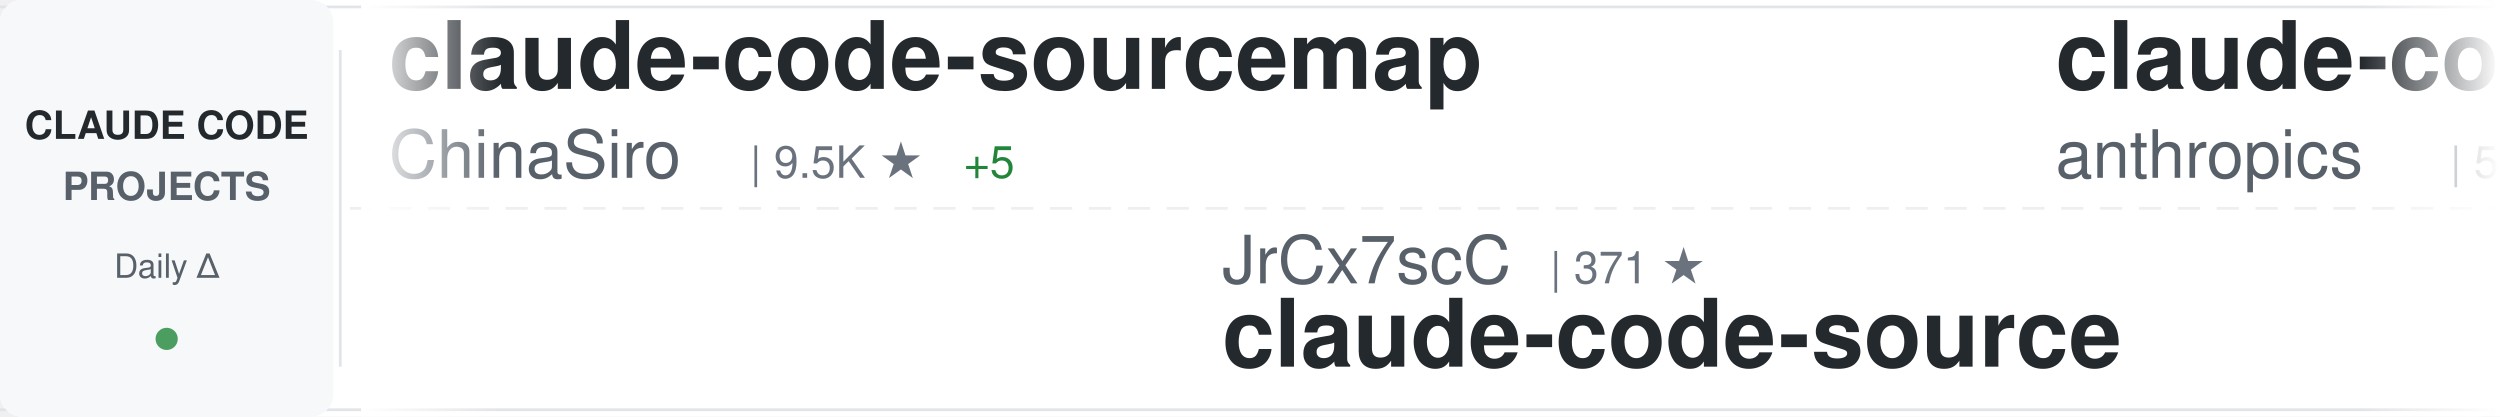
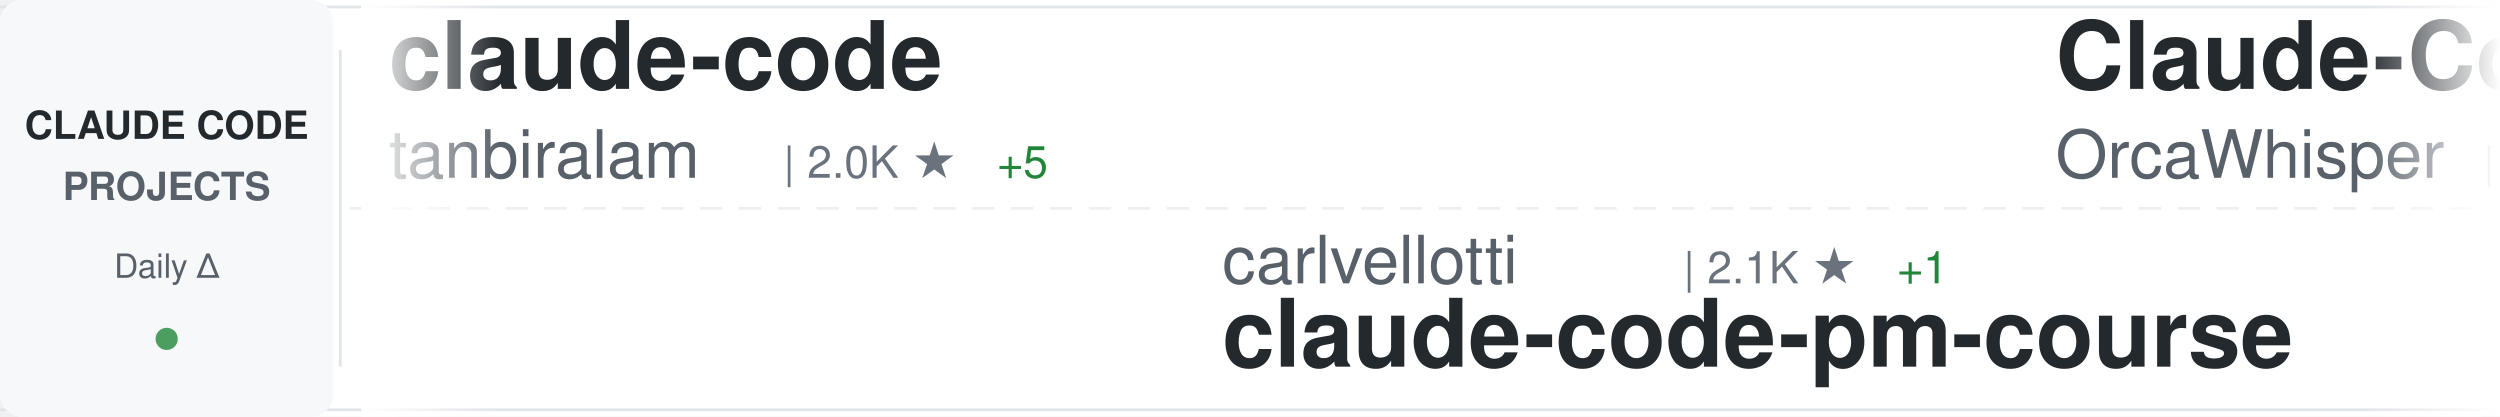
<svg xmlns="http://www.w3.org/2000/svg" width="900" height="150">
  <defs>
    <linearGradient id="awesomeLeftFade" x1="0%" y1="0%" x2="100%" y2="0%">
      <stop offset="0%" style="stop-color:#ffffff;stop-opacity:1" />
      <stop offset="100%" style="stop-color:#ffffff;stop-opacity:0" />
    </linearGradient>
    <linearGradient id="awesomeRightFade" x1="0%" y1="0%" x2="100%" y2="0%">
      <stop offset="0%" style="stop-color:#ffffff;stop-opacity:0" />
      <stop offset="100%" style="stop-color:#ffffff;stop-opacity:1" />
    </linearGradient>
  </defs>
  <rect width="900" height="150" fill="#ffffff" rx="8" />
  <rect x="0" y="2" width="900" height="1" fill="#e1e4e8" />
  <rect x="0" y="147" width="900" height="1" fill="#e1e4e8" />
  <line x1="0" y1="75" x2="900" y2="75" stroke="#e1e4e8" stroke-width="1" stroke-dasharray="8 6" opacity="0.6" />
  <rect x="0" y="0" width="120" height="150" fill="#f6f8fa" rx="8" />
  <text x="60" y="50" font-family="-apple-system, BlinkMacSystemFont, 'Segoe UI', Helvetica, Arial, sans-serif" font-size="14" font-weight="600" fill="#24292e" text-anchor="middle">CLAUDE CODE</text>
  <text x="60" y="72" font-family="-apple-system, BlinkMacSystemFont, 'Segoe UI', Helvetica, Arial, sans-serif" font-size="14" font-weight="600" fill="#586069" text-anchor="middle">PROJECTS</text>
  <text x="60" y="100" font-family="-apple-system, BlinkMacSystemFont, 'Segoe UI', Helvetica, Arial, sans-serif" font-size="12" font-weight="500" fill="#586069" text-anchor="middle">Daily Δ</text>
  <circle cx="60" cy="122" r="4" fill="#22863a" opacity="0.8" />
  <rect x="122" y="18" width="1" height="114" fill="#e1e4e8" />
  <clipPath id="awesomeTickerClip">
    <rect x="130" y="0" width="770" height="150" />
  </clipPath>
  <g clip-path="url(#awesomeTickerClip)">
    <g id="awesomeTickerItems">
      <animateTransform attributeName="transform" attributeType="XML" type="translate" from="0 0" to="-3000 0" dur="54s" repeatCount="indefinite" />
      <g transform="translate(0, 0)">
-         <text x="140" y="32" font-family="-apple-system, BlinkMacSystemFont, 'Segoe UI', Helvetica, Arial, sans-serif" font-size="34" font-weight="600" fill="#24292e">claude-code-sourcemap</text>
-         <text x="140" y="64" font-family="-apple-system, BlinkMacSystemFont, 'Segoe UI', Helvetica, Arial, sans-serif" font-size="24" font-weight="400" fill="#586069">ChinaSiro</text>
-         <text x="270" y="64" font-family="-apple-system, BlinkMacSystemFont, 'Segoe UI', Helvetica, Arial, sans-serif" font-size="16" font-weight="500" fill="#6a737d">| 9.5K ★</text>
-         <text x="347" y="64" font-family="-apple-system, BlinkMacSystemFont, 'Segoe UI', Helvetica, Arial, sans-serif" font-size="16" font-weight="500" fill="#22863a"> +5</text>
+         <text x="140" y="32" font-family="-apple-system, BlinkMacSystemFont, 'Segoe UI', Helvetica, Arial, sans-serif" font-size="34" font-weight="600" fill="#24292e">claude-code</text>
+         <text x="140" y="64" font-family="-apple-system, BlinkMacSystemFont, 'Segoe UI', Helvetica, Arial, sans-serif" font-size="24" font-weight="400" fill="#586069">tanbiralam</text>
+         <text x="282" y="64" font-family="-apple-system, BlinkMacSystemFont, 'Segoe UI', Helvetica, Arial, sans-serif" font-size="16" font-weight="500" fill="#6a737d">| 2.0K ★</text>
+         <text x="359" y="64" font-family="-apple-system, BlinkMacSystemFont, 'Segoe UI', Helvetica, Arial, sans-serif" font-size="16" font-weight="500" fill="#22863a"> +5</text>
      </g>
      <g transform="translate(300, 0)">
-         <text x="140" y="102" font-family="-apple-system, BlinkMacSystemFont, 'Segoe UI', Helvetica, Arial, sans-serif" font-size="24" font-weight="400" fill="#586069">JrCx7scC</text>
-         <text x="258" y="102" font-family="-apple-system, BlinkMacSystemFont, 'Segoe UI', Helvetica, Arial, sans-serif" font-size="16" font-weight="500" fill="#6a737d">| 371 ★</text>
-         <text x="140" y="132" font-family="-apple-system, BlinkMacSystemFont, 'Segoe UI', Helvetica, Arial, sans-serif" font-size="34" font-weight="600" fill="#24292e">claude-code-source</text>
+         <text x="140" y="102" font-family="-apple-system, BlinkMacSystemFont, 'Segoe UI', Helvetica, Arial, sans-serif" font-size="24" font-weight="400" fill="#586069">carlvellotti</text>
+         <text x="306" y="102" font-family="-apple-system, BlinkMacSystemFont, 'Segoe UI', Helvetica, Arial, sans-serif" font-size="16" font-weight="500" fill="#6a737d">| 2.1K ★</text>
+         <text x="383" y="102" font-family="-apple-system, BlinkMacSystemFont, 'Segoe UI', Helvetica, Arial, sans-serif" font-size="16" font-weight="500" fill="#22863a"> +1</text>
+         <text x="140" y="132" font-family="-apple-system, BlinkMacSystemFont, 'Segoe UI', Helvetica, Arial, sans-serif" font-size="34" font-weight="600" fill="#24292e">claude-code-pm-course</text>
      </g>
      <g transform="translate(600, 0)">
-         <text x="140" y="32" font-family="-apple-system, BlinkMacSystemFont, 'Segoe UI', Helvetica, Arial, sans-serif" font-size="34" font-weight="600" fill="#24292e">claude-code-security-rev...</text>
-         <text x="140" y="64" font-family="-apple-system, BlinkMacSystemFont, 'Segoe UI', Helvetica, Arial, sans-serif" font-size="24" font-weight="400" fill="#586069">anthropics</text>
-         <text x="282" y="64" font-family="-apple-system, BlinkMacSystemFont, 'Segoe UI', Helvetica, Arial, sans-serif" font-size="16" font-weight="500" fill="#6a737d">| 5.5K ★</text>
-         <text x="359" y="64" font-family="-apple-system, BlinkMacSystemFont, 'Segoe UI', Helvetica, Arial, sans-serif" font-size="16" font-weight="500" fill="#22863a"> +10</text>
+         <text x="140" y="32" font-family="-apple-system, BlinkMacSystemFont, 'Segoe UI', Helvetica, Arial, sans-serif" font-size="34" font-weight="600" fill="#24292e">Claude-Code</text>
+         <text x="140" y="64" font-family="-apple-system, BlinkMacSystemFont, 'Segoe UI', Helvetica, Arial, sans-serif" font-size="24" font-weight="400" fill="#586069">OrcaWhisper</text>
+         <text x="294" y="64" font-family="-apple-system, BlinkMacSystemFont, 'Segoe UI', Helvetica, Arial, sans-serif" font-size="16" font-weight="500" fill="#6a737d">| 83 ★</text>
      </g>
      <g transform="translate(900, 0)">
-         <text x="140" y="102" font-family="-apple-system, BlinkMacSystemFont, 'Segoe UI', Helvetica, Arial, sans-serif" font-size="24" font-weight="400" fill="#586069">nicedreamzapp</text>
-         <text x="318" y="102" font-family="-apple-system, BlinkMacSystemFont, 'Segoe UI', Helvetica, Arial, sans-serif" font-size="16" font-weight="500" fill="#6a737d">| 2.9K ★</text>
-         <text x="395" y="102" font-family="-apple-system, BlinkMacSystemFont, 'Segoe UI', Helvetica, Arial, sans-serif" font-size="16" font-weight="500" fill="#22863a"> +5</text>
-         <text x="140" y="132" font-family="-apple-system, BlinkMacSystemFont, 'Segoe UI', Helvetica, Arial, sans-serif" font-size="34" font-weight="600" fill="#24292e">claude-code-local</text>
-       </g>
-       <g transform="translate(1200, 0)">
-         <text x="140" y="32" font-family="-apple-system, BlinkMacSystemFont, 'Segoe UI', Helvetica, Arial, sans-serif" font-size="34" font-weight="600" fill="#24292e">claude-code-book</text>
-         <text x="140" y="64" font-family="-apple-system, BlinkMacSystemFont, 'Segoe UI', Helvetica, Arial, sans-serif" font-size="24" font-weight="400" fill="#586069">lintsinghua</text>
-         <text x="294" y="64" font-family="-apple-system, BlinkMacSystemFont, 'Segoe UI', Helvetica, Arial, sans-serif" font-size="16" font-weight="500" fill="#6a737d">| 3.9K ★</text>
-         <text x="371" y="64" font-family="-apple-system, BlinkMacSystemFont, 'Segoe UI', Helvetica, Arial, sans-serif" font-size="16" font-weight="500" fill="#22863a"> +11</text>
-       </g>
-       <g transform="translate(1500, 0)">
-         <text x="140" y="102" font-family="-apple-system, BlinkMacSystemFont, 'Segoe UI', Helvetica, Arial, sans-serif" font-size="24" font-weight="400" fill="#586069">disler</text>
-         <text x="234" y="102" font-family="-apple-system, BlinkMacSystemFont, 'Segoe UI', Helvetica, Arial, sans-serif" font-size="16" font-weight="500" fill="#6a737d">| 3.8K ★</text>
-         <text x="311" y="102" font-family="-apple-system, BlinkMacSystemFont, 'Segoe UI', Helvetica, Arial, sans-serif" font-size="16" font-weight="500" fill="#22863a"> +3</text>
-         <text x="140" y="132" font-family="-apple-system, BlinkMacSystemFont, 'Segoe UI', Helvetica, Arial, sans-serif" font-size="34" font-weight="600" fill="#24292e">claude-code-hooks-master...</text>
-       </g>
-       <g transform="translate(1800, 0)">
-         <text x="140" y="32" font-family="-apple-system, BlinkMacSystemFont, 'Segoe UI', Helvetica, Arial, sans-serif" font-size="34" font-weight="600" fill="#24292e">claude_code_src</text>
-         <text x="140" y="64" font-family="-apple-system, BlinkMacSystemFont, 'Segoe UI', Helvetica, Arial, sans-serif" font-size="24" font-weight="400" fill="#586069">ponponon</text>
-         <text x="258" y="64" font-family="-apple-system, BlinkMacSystemFont, 'Segoe UI', Helvetica, Arial, sans-serif" font-size="16" font-weight="500" fill="#6a737d">| 2.3K ★</text>
-         <text x="335" y="64" font-family="-apple-system, BlinkMacSystemFont, 'Segoe UI', Helvetica, Arial, sans-serif" font-size="16" font-weight="500" fill="#22863a"> +1</text>
-       </g>
-       <g transform="translate(2100, 0)">
        <text x="140" y="102" font-family="-apple-system, BlinkMacSystemFont, 'Segoe UI', Helvetica, Arial, sans-serif" font-size="24" font-weight="400" fill="#586069">krusemediallc</text>
        <text x="318" y="102" font-family="-apple-system, BlinkMacSystemFont, 'Segoe UI', Helvetica, Arial, sans-serif" font-size="16" font-weight="500" fill="#6a737d">| 1.0K ★</text>
        <text x="395" y="102" font-family="-apple-system, BlinkMacSystemFont, 'Segoe UI', Helvetica, Arial, sans-serif" font-size="16" font-weight="500" fill="#22863a"> +3</text>
        <text x="140" y="132" font-family="-apple-system, BlinkMacSystemFont, 'Segoe UI', Helvetica, Arial, sans-serif" font-size="34" font-weight="600" fill="#24292e">arcads-claude-code</text>
      </g>
+       <g transform="translate(1200, 0)">
+         <text x="140" y="32" font-family="-apple-system, BlinkMacSystemFont, 'Segoe UI', Helvetica, Arial, sans-serif" font-size="34" font-weight="600" fill="#24292e">claude-code-templates</text>
+         <text x="140" y="64" font-family="-apple-system, BlinkMacSystemFont, 'Segoe UI', Helvetica, Arial, sans-serif" font-size="24" font-weight="400" fill="#586069">davila7</text>
+         <text x="246" y="64" font-family="-apple-system, BlinkMacSystemFont, 'Segoe UI', Helvetica, Arial, sans-serif" font-size="16" font-weight="500" fill="#6a737d">| 29.4K ★</text>
+         <text x="332" y="64" font-family="-apple-system, BlinkMacSystemFont, 'Segoe UI', Helvetica, Arial, sans-serif" font-size="16" font-weight="500" fill="#22863a"> +120</text>
+       </g>
+       <g transform="translate(1500, 0)">
+         <text x="140" y="102" font-family="-apple-system, BlinkMacSystemFont, 'Segoe UI', Helvetica, Arial, sans-serif" font-size="24" font-weight="400" fill="#586069">Alishahryar1</text>
+         <text x="306" y="102" font-family="-apple-system, BlinkMacSystemFont, 'Segoe UI', Helvetica, Arial, sans-serif" font-size="16" font-weight="500" fill="#6a737d">| 40.0K ★</text>
+         <text x="392" y="102" font-family="-apple-system, BlinkMacSystemFont, 'Segoe UI', Helvetica, Arial, sans-serif" font-size="16" font-weight="500" fill="#22863a"> +175</text>
+         <text x="140" y="132" font-family="-apple-system, BlinkMacSystemFont, 'Segoe UI', Helvetica, Arial, sans-serif" font-size="34" font-weight="600" fill="#24292e">free-claude-code</text>
+       </g>
+       <g transform="translate(1800, 0)">
+         <text x="140" y="32" font-family="-apple-system, BlinkMacSystemFont, 'Segoe UI', Helvetica, Arial, sans-serif" font-size="34" font-weight="600" fill="#24292e">claude-code-best-practic...</text>
+         <text x="140" y="64" font-family="-apple-system, BlinkMacSystemFont, 'Segoe UI', Helvetica, Arial, sans-serif" font-size="24" font-weight="400" fill="#586069">shanraisshan</text>
+         <text x="306" y="64" font-family="-apple-system, BlinkMacSystemFont, 'Segoe UI', Helvetica, Arial, sans-serif" font-size="16" font-weight="500" fill="#6a737d">| 62.6K ★</text>
+         <text x="392" y="64" font-family="-apple-system, BlinkMacSystemFont, 'Segoe UI', Helvetica, Arial, sans-serif" font-size="16" font-weight="500" fill="#22863a"> +59</text>
+       </g>
+       <g transform="translate(2100, 0)">
+         <text x="140" y="102" font-family="-apple-system, BlinkMacSystemFont, 'Segoe UI', Helvetica, Arial, sans-serif" font-size="24" font-weight="400" fill="#586069">ponponon</text>
+         <text x="258" y="102" font-family="-apple-system, BlinkMacSystemFont, 'Segoe UI', Helvetica, Arial, sans-serif" font-size="16" font-weight="500" fill="#6a737d">| 2.3K ★</text>
+         <text x="335" y="102" font-family="-apple-system, BlinkMacSystemFont, 'Segoe UI', Helvetica, Arial, sans-serif" font-size="16" font-weight="500" fill="#22863a"> +1</text>
+         <text x="140" y="132" font-family="-apple-system, BlinkMacSystemFont, 'Segoe UI', Helvetica, Arial, sans-serif" font-size="34" font-weight="600" fill="#24292e">claude_code_src</text>
+       </g>
      <g transform="translate(2400, 0)">
        <text x="140" y="32" font-family="-apple-system, BlinkMacSystemFont, 'Segoe UI', Helvetica, Arial, sans-serif" font-size="34" font-weight="600" fill="#24292e">claude-code</text>
-         <text x="140" y="64" font-family="-apple-system, BlinkMacSystemFont, 'Segoe UI', Helvetica, Arial, sans-serif" font-size="24" font-weight="400" fill="#586069">xorespesp</text>
-         <text x="270" y="64" font-family="-apple-system, BlinkMacSystemFont, 'Segoe UI', Helvetica, Arial, sans-serif" font-size="16" font-weight="500" fill="#6a737d">| 229 ★</text>
+         <text x="140" y="64" font-family="-apple-system, BlinkMacSystemFont, 'Segoe UI', Helvetica, Arial, sans-serif" font-size="24" font-weight="400" fill="#586069">claude-code-best</text>
+         <text x="354" y="64" font-family="-apple-system, BlinkMacSystemFont, 'Segoe UI', Helvetica, Arial, sans-serif" font-size="16" font-weight="500" fill="#6a737d">| 21.2K ★</text>
+         <text x="440" y="64" font-family="-apple-system, BlinkMacSystemFont, 'Segoe UI', Helvetica, Arial, sans-serif" font-size="16" font-weight="500" fill="#22863a"> +38</text>
      </g>
      <g transform="translate(2700, 0)">
-         <text x="140" y="102" font-family="-apple-system, BlinkMacSystemFont, 'Segoe UI', Helvetica, Arial, sans-serif" font-size="24" font-weight="400" fill="#586069">sugyan</text>
-         <text x="234" y="102" font-family="-apple-system, BlinkMacSystemFont, 'Segoe UI', Helvetica, Arial, sans-serif" font-size="16" font-weight="500" fill="#6a737d">| 1.1K ★</text>
-         <text x="140" y="132" font-family="-apple-system, BlinkMacSystemFont, 'Segoe UI', Helvetica, Arial, sans-serif" font-size="34" font-weight="600" fill="#24292e">claude-code-webui</text>
+         <text x="140" y="102" font-family="-apple-system, BlinkMacSystemFont, 'Segoe UI', Helvetica, Arial, sans-serif" font-size="24" font-weight="400" fill="#586069">OneRedOak</text>
+         <text x="270" y="102" font-family="-apple-system, BlinkMacSystemFont, 'Segoe UI', Helvetica, Arial, sans-serif" font-size="16" font-weight="500" fill="#6a737d">| 3.9K ★</text>
+         <text x="140" y="132" font-family="-apple-system, BlinkMacSystemFont, 'Segoe UI', Helvetica, Arial, sans-serif" font-size="34" font-weight="600" fill="#24292e">claude-code-workflows</text>
      </g>
      <g transform="translate(3000, 0)">
-         <text x="140" y="32" font-family="-apple-system, BlinkMacSystemFont, 'Segoe UI', Helvetica, Arial, sans-serif" font-size="34" font-weight="600" fill="#24292e">claude-code-sourcemap</text>
-         <text x="140" y="64" font-family="-apple-system, BlinkMacSystemFont, 'Segoe UI', Helvetica, Arial, sans-serif" font-size="24" font-weight="400" fill="#586069">ChinaSiro</text>
-         <text x="270" y="64" font-family="-apple-system, BlinkMacSystemFont, 'Segoe UI', Helvetica, Arial, sans-serif" font-size="16" font-weight="500" fill="#6a737d">| 9.5K ★</text>
-         <text x="347" y="64" font-family="-apple-system, BlinkMacSystemFont, 'Segoe UI', Helvetica, Arial, sans-serif" font-size="16" font-weight="500" fill="#22863a"> +5</text>
+         <text x="140" y="32" font-family="-apple-system, BlinkMacSystemFont, 'Segoe UI', Helvetica, Arial, sans-serif" font-size="34" font-weight="600" fill="#24292e">claude-code</text>
+         <text x="140" y="64" font-family="-apple-system, BlinkMacSystemFont, 'Segoe UI', Helvetica, Arial, sans-serif" font-size="24" font-weight="400" fill="#586069">tanbiralam</text>
+         <text x="282" y="64" font-family="-apple-system, BlinkMacSystemFont, 'Segoe UI', Helvetica, Arial, sans-serif" font-size="16" font-weight="500" fill="#6a737d">| 2.0K ★</text>
+         <text x="359" y="64" font-family="-apple-system, BlinkMacSystemFont, 'Segoe UI', Helvetica, Arial, sans-serif" font-size="16" font-weight="500" fill="#22863a"> +5</text>
      </g>
      <g transform="translate(3300, 0)">
-         <text x="140" y="102" font-family="-apple-system, BlinkMacSystemFont, 'Segoe UI', Helvetica, Arial, sans-serif" font-size="24" font-weight="400" fill="#586069">JrCx7scC</text>
-         <text x="258" y="102" font-family="-apple-system, BlinkMacSystemFont, 'Segoe UI', Helvetica, Arial, sans-serif" font-size="16" font-weight="500" fill="#6a737d">| 371 ★</text>
-         <text x="140" y="132" font-family="-apple-system, BlinkMacSystemFont, 'Segoe UI', Helvetica, Arial, sans-serif" font-size="34" font-weight="600" fill="#24292e">claude-code-source</text>
+         <text x="140" y="102" font-family="-apple-system, BlinkMacSystemFont, 'Segoe UI', Helvetica, Arial, sans-serif" font-size="24" font-weight="400" fill="#586069">carlvellotti</text>
+         <text x="306" y="102" font-family="-apple-system, BlinkMacSystemFont, 'Segoe UI', Helvetica, Arial, sans-serif" font-size="16" font-weight="500" fill="#6a737d">| 2.1K ★</text>
+         <text x="383" y="102" font-family="-apple-system, BlinkMacSystemFont, 'Segoe UI', Helvetica, Arial, sans-serif" font-size="16" font-weight="500" fill="#22863a"> +1</text>
+         <text x="140" y="132" font-family="-apple-system, BlinkMacSystemFont, 'Segoe UI', Helvetica, Arial, sans-serif" font-size="34" font-weight="600" fill="#24292e">claude-code-pm-course</text>
      </g>
      <g transform="translate(3600, 0)">
-         <text x="140" y="32" font-family="-apple-system, BlinkMacSystemFont, 'Segoe UI', Helvetica, Arial, sans-serif" font-size="34" font-weight="600" fill="#24292e">claude-code-security-rev...</text>
-         <text x="140" y="64" font-family="-apple-system, BlinkMacSystemFont, 'Segoe UI', Helvetica, Arial, sans-serif" font-size="24" font-weight="400" fill="#586069">anthropics</text>
-         <text x="282" y="64" font-family="-apple-system, BlinkMacSystemFont, 'Segoe UI', Helvetica, Arial, sans-serif" font-size="16" font-weight="500" fill="#6a737d">| 5.5K ★</text>
-         <text x="359" y="64" font-family="-apple-system, BlinkMacSystemFont, 'Segoe UI', Helvetica, Arial, sans-serif" font-size="16" font-weight="500" fill="#22863a"> +10</text>
+         <text x="140" y="32" font-family="-apple-system, BlinkMacSystemFont, 'Segoe UI', Helvetica, Arial, sans-serif" font-size="34" font-weight="600" fill="#24292e">Claude-Code</text>
+         <text x="140" y="64" font-family="-apple-system, BlinkMacSystemFont, 'Segoe UI', Helvetica, Arial, sans-serif" font-size="24" font-weight="400" fill="#586069">OrcaWhisper</text>
+         <text x="294" y="64" font-family="-apple-system, BlinkMacSystemFont, 'Segoe UI', Helvetica, Arial, sans-serif" font-size="16" font-weight="500" fill="#6a737d">| 83 ★</text>
      </g>
      <g transform="translate(3900, 0)">
-         <text x="140" y="102" font-family="-apple-system, BlinkMacSystemFont, 'Segoe UI', Helvetica, Arial, sans-serif" font-size="24" font-weight="400" fill="#586069">nicedreamzapp</text>
-         <text x="318" y="102" font-family="-apple-system, BlinkMacSystemFont, 'Segoe UI', Helvetica, Arial, sans-serif" font-size="16" font-weight="500" fill="#6a737d">| 2.9K ★</text>
-         <text x="395" y="102" font-family="-apple-system, BlinkMacSystemFont, 'Segoe UI', Helvetica, Arial, sans-serif" font-size="16" font-weight="500" fill="#22863a"> +5</text>
-         <text x="140" y="132" font-family="-apple-system, BlinkMacSystemFont, 'Segoe UI', Helvetica, Arial, sans-serif" font-size="34" font-weight="600" fill="#24292e">claude-code-local</text>
+         <text x="140" y="102" font-family="-apple-system, BlinkMacSystemFont, 'Segoe UI', Helvetica, Arial, sans-serif" font-size="24" font-weight="400" fill="#586069">krusemediallc</text>
+         <text x="318" y="102" font-family="-apple-system, BlinkMacSystemFont, 'Segoe UI', Helvetica, Arial, sans-serif" font-size="16" font-weight="500" fill="#6a737d">| 1.0K ★</text>
+         <text x="395" y="102" font-family="-apple-system, BlinkMacSystemFont, 'Segoe UI', Helvetica, Arial, sans-serif" font-size="16" font-weight="500" fill="#22863a"> +3</text>
+         <text x="140" y="132" font-family="-apple-system, BlinkMacSystemFont, 'Segoe UI', Helvetica, Arial, sans-serif" font-size="34" font-weight="600" fill="#24292e">arcads-claude-code</text>
      </g>
    </g>
  </g>
  <rect x="130" y="0" width="50" height="150" fill="url(#awesomeLeftFade)" />
  <rect x="850" y="0" width="50" height="150" fill="url(#awesomeRightFade)" />
</svg>
